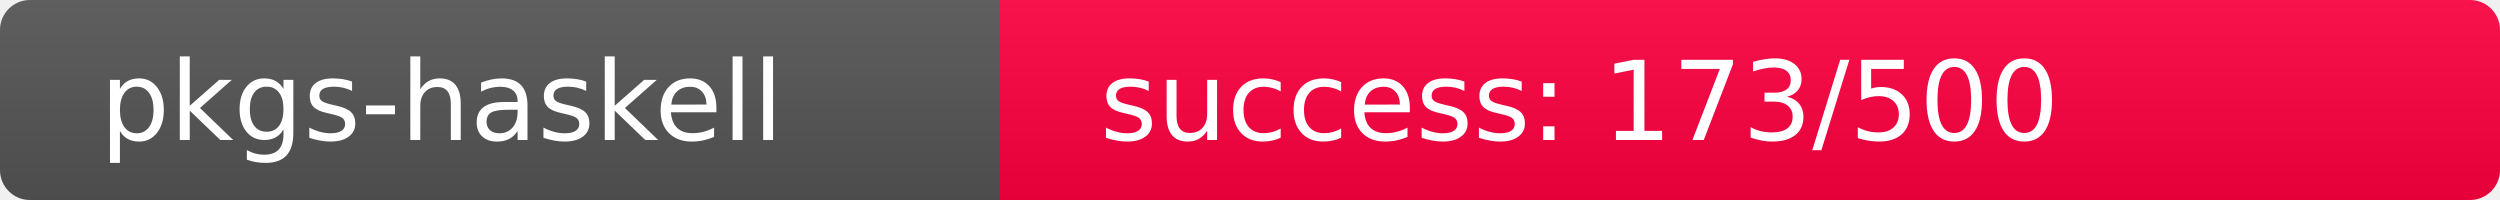
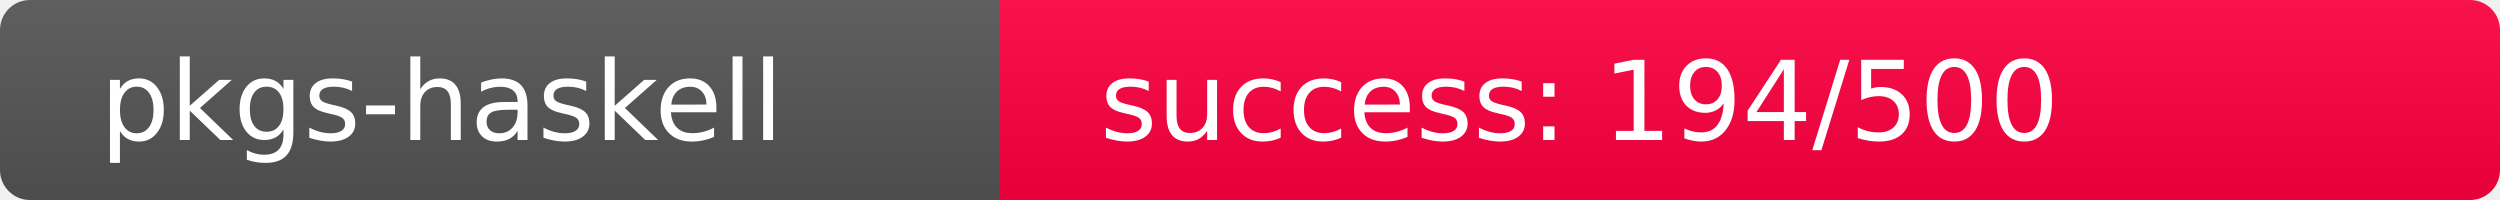
<svg xmlns="http://www.w3.org/2000/svg" width="250" height="20" role="img">
  <linearGradient id="s" x2="0" y2="100%">
    <stop offset="0" stop-color="#bbb" stop-opacity=".1" />
    <stop offset="1" stop-opacity=".1" />
  </linearGradient>
  <clipPath id="r">
    <rect width="250" height="20" rx="3" fill="#fff" />
  </clipPath>
  <g clip-path="url(#r)">
    <rect width="100" height="20" fill="#555" />
-     <rect x="100" width="150" height="20" fill="rgb(334,-78,64)" />
+     <rect x="100" width="150" height="20" fill="rgb(313,-57,64)" />
    <rect width="250" height="20" fill="url(#s)" />
  </g>
  <g fill="#fff" text-anchor="start" font-family="Verdana,Geneva,DejaVu Sans,sans-serif" text-rendering="geometricPrecision" font-size="110">
    <text x="100" y="140" transform="scale(.1)" fill="#fff">pkgs-haskell</text>
-     <text x="1100" y="140" transform="scale(.1)" fill="#fff">success: 173/500</text>
+     <text x="1100" y="140" transform="scale(.1)" fill="#fff">success: 194/500</text>
  </g>
</svg>
